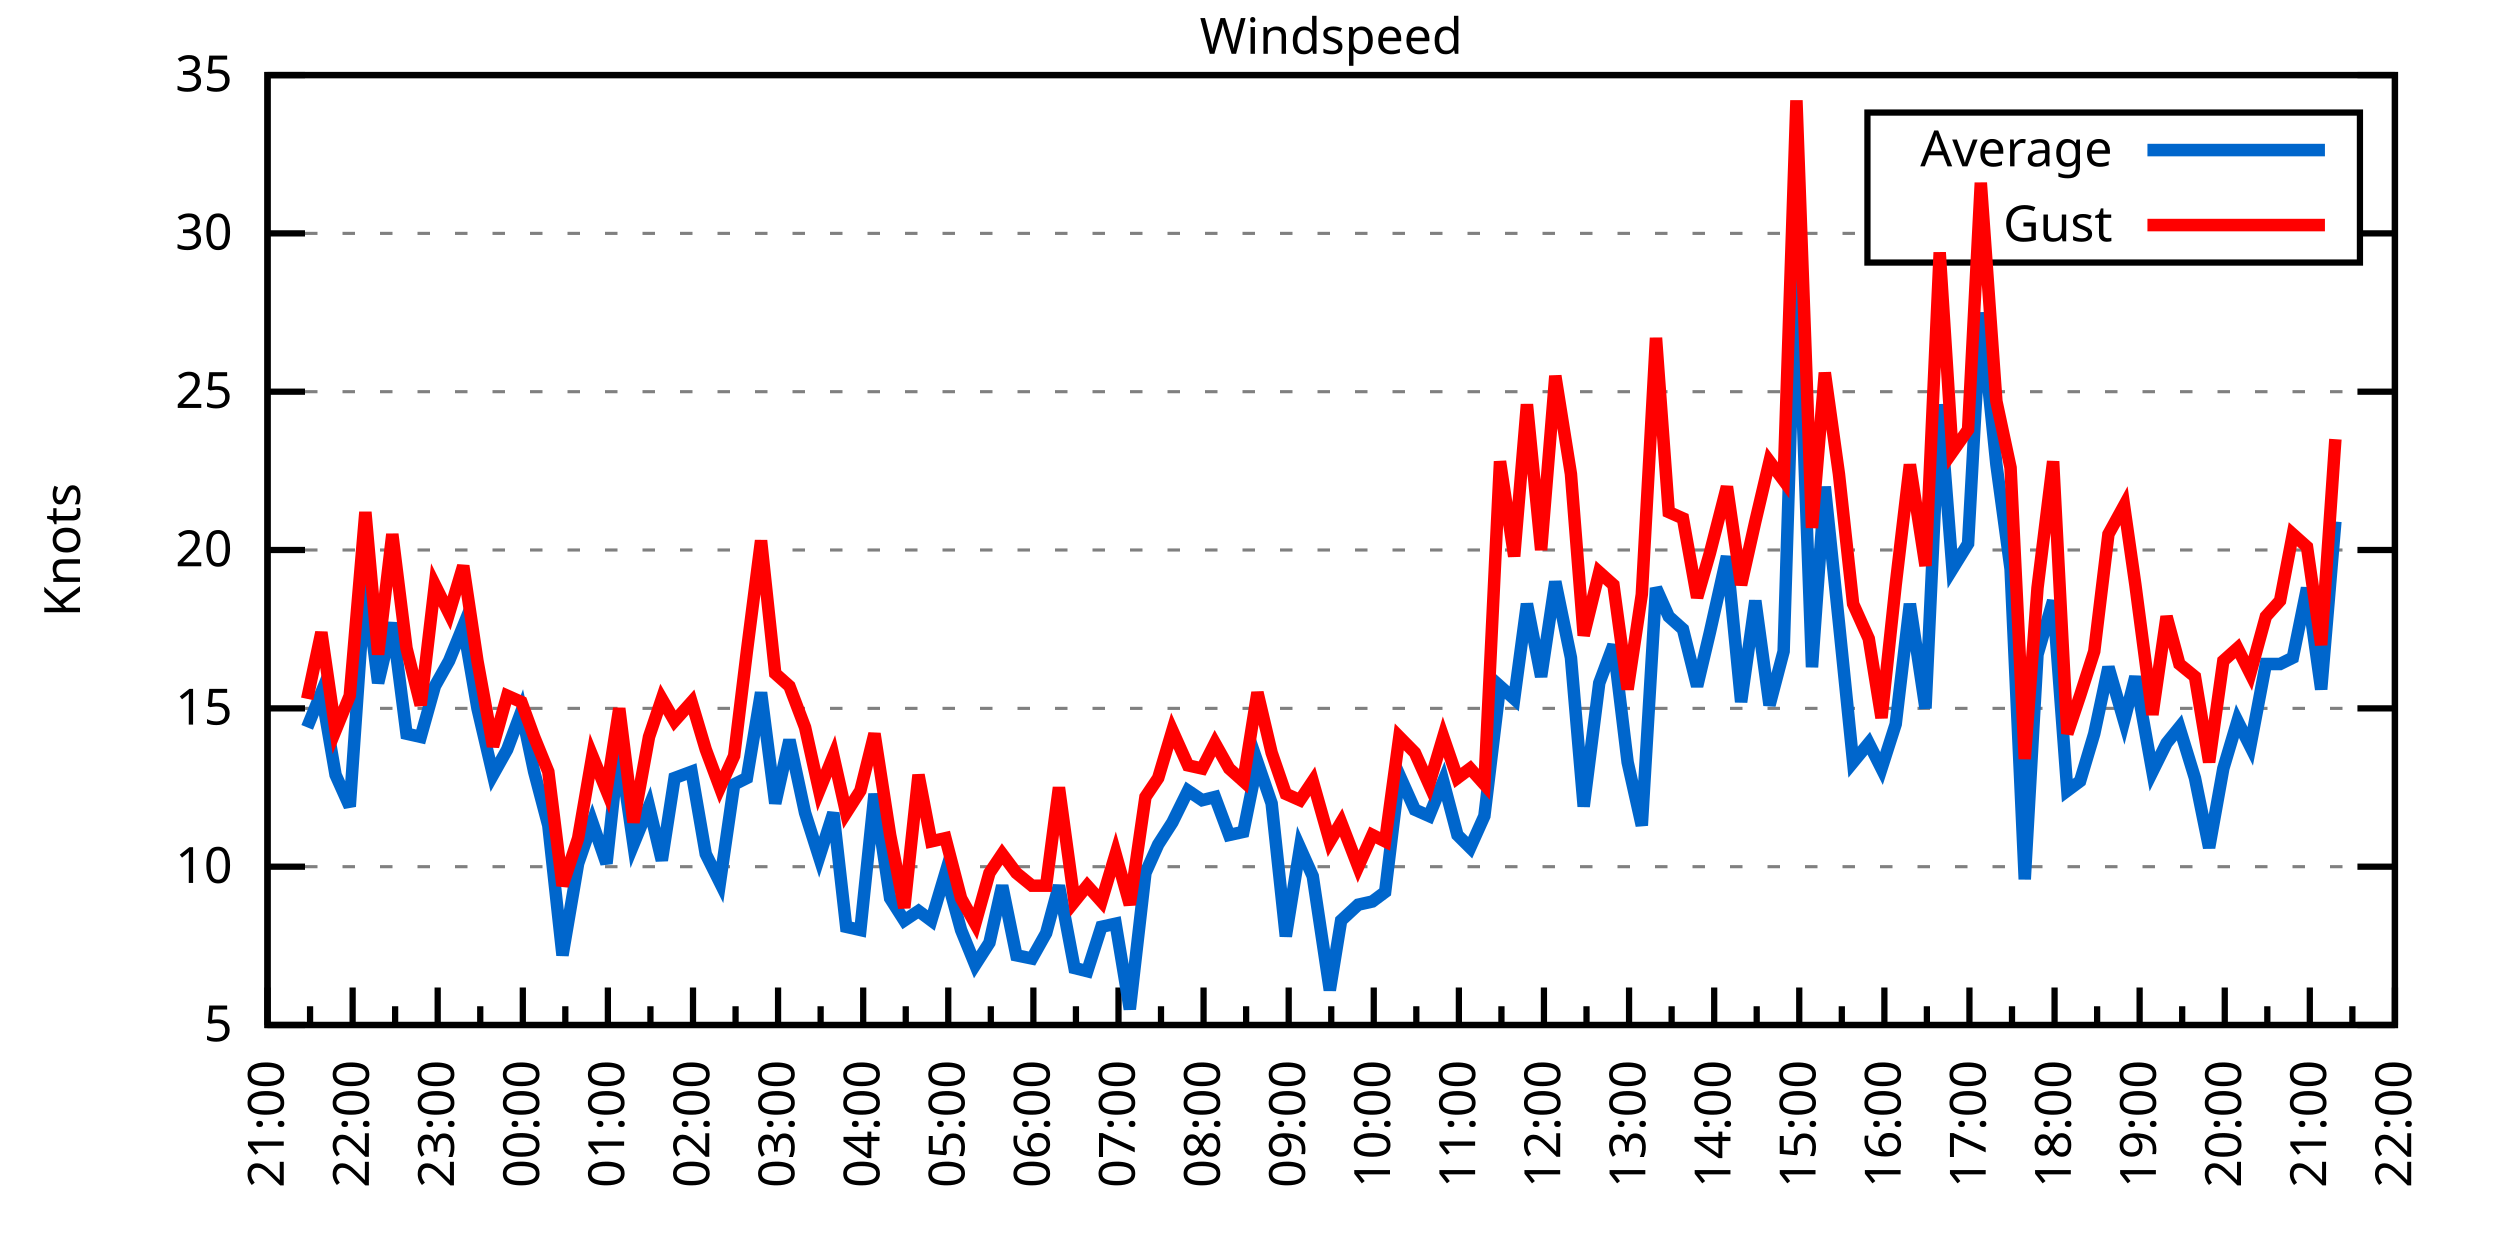
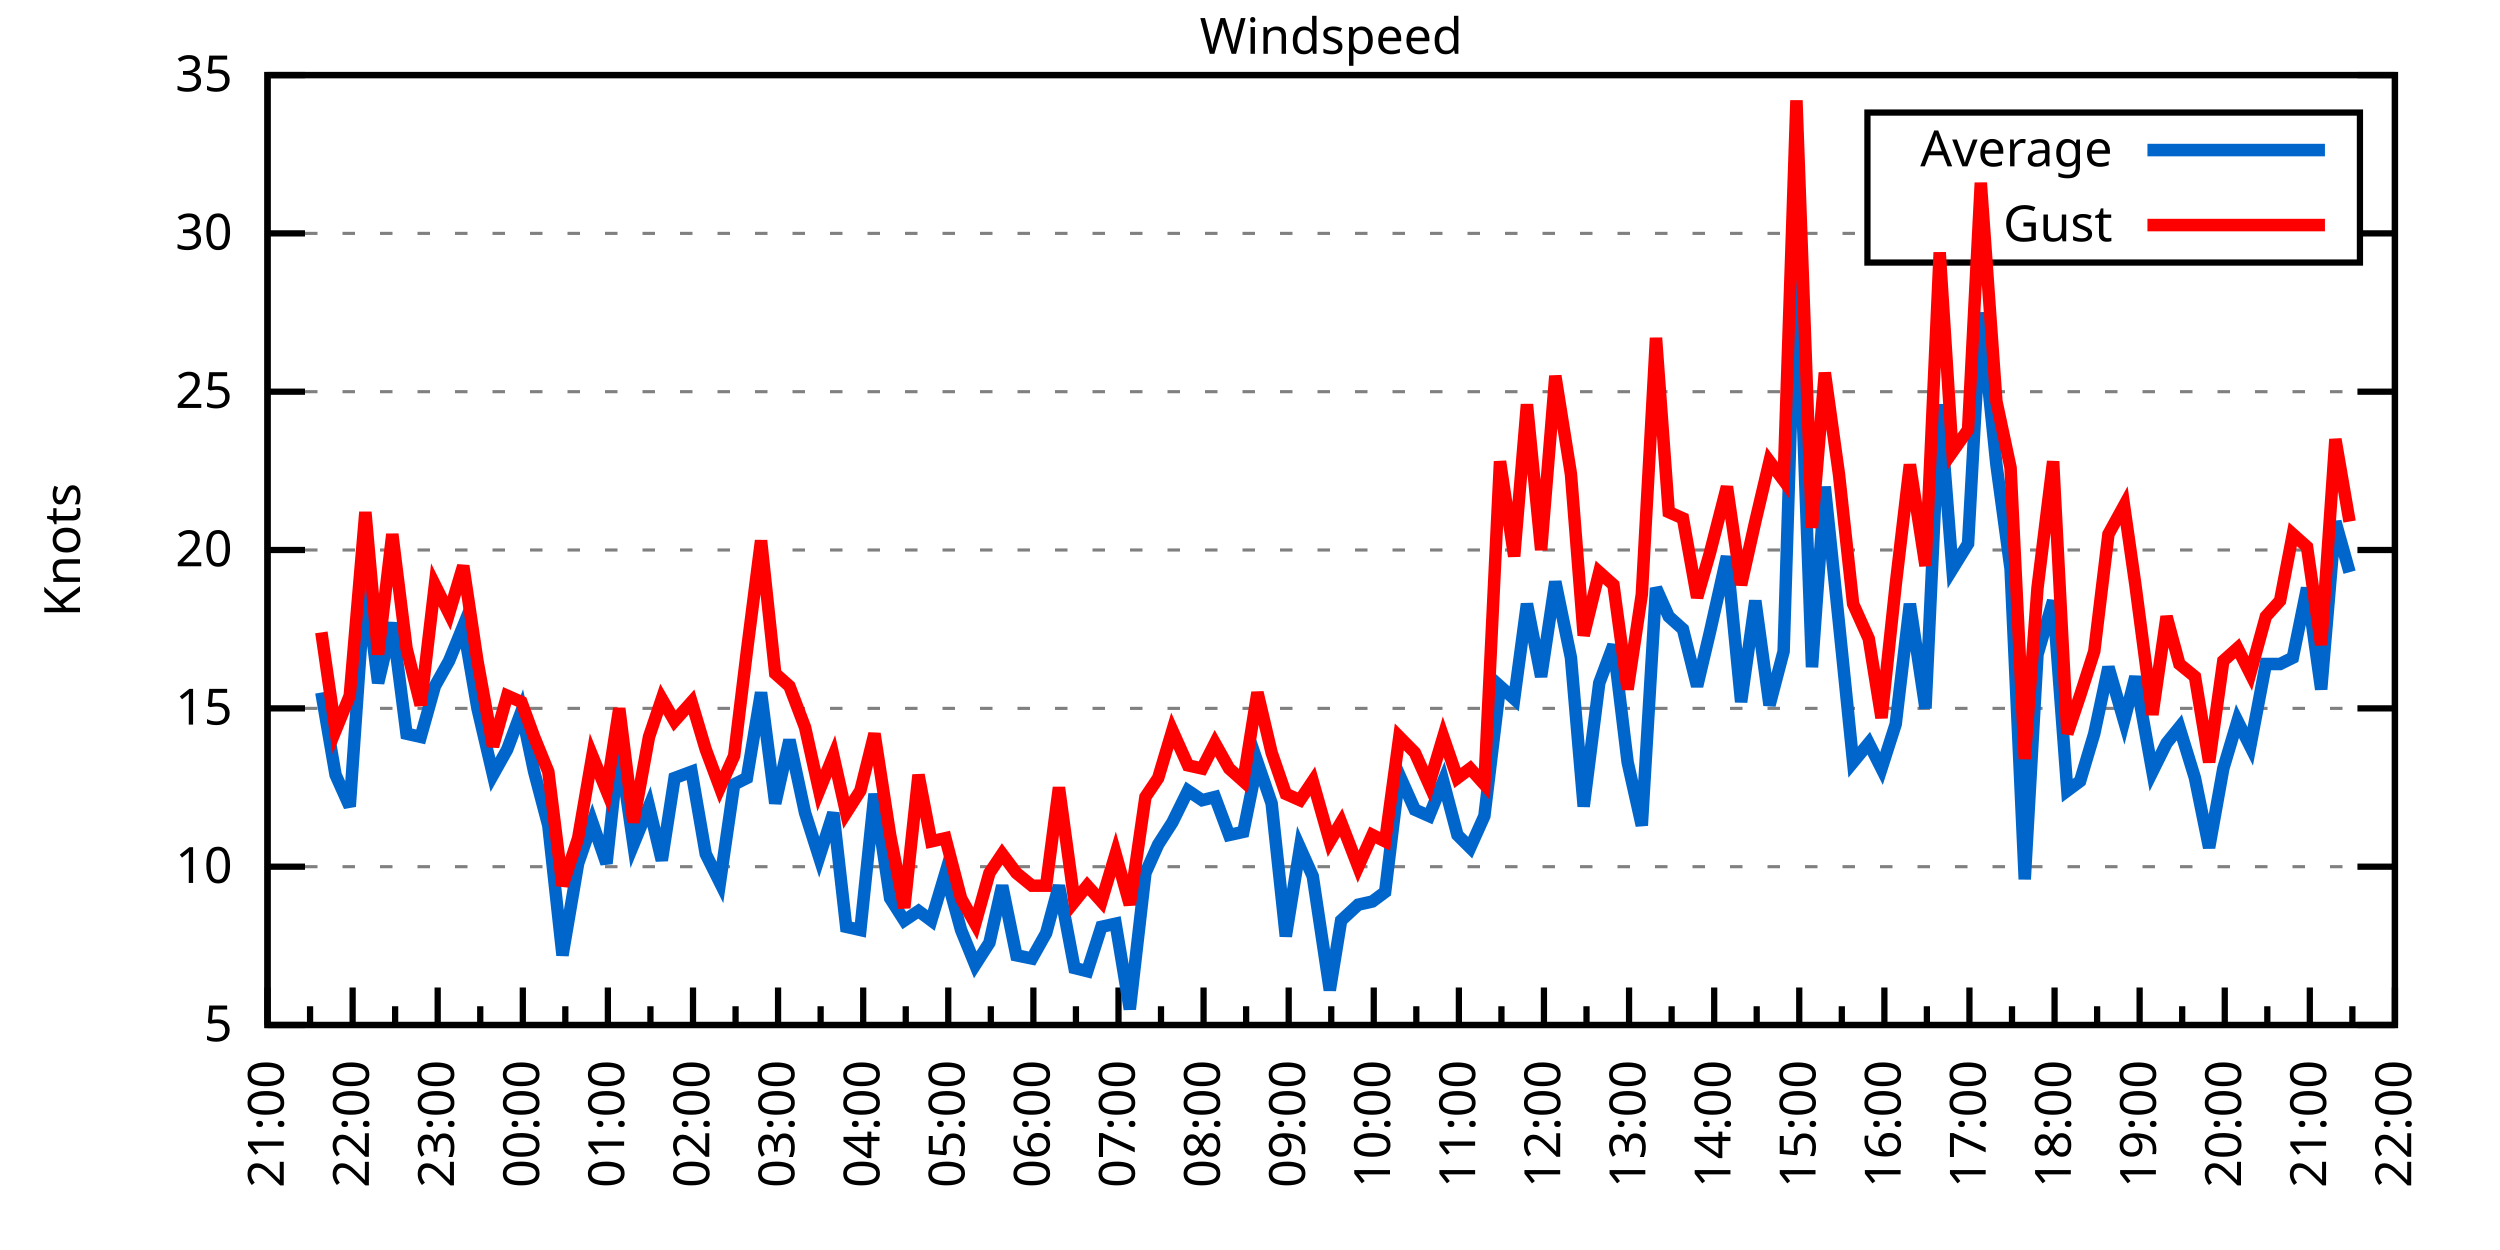
<svg xmlns="http://www.w3.org/2000/svg" xmlns:xlink="http://www.w3.org/1999/xlink" width="400" height="200" viewBox="0 0 400 200">
  <g id="gnuplot_canvas">
    <rect x="0" y="0" width="400" height="200" fill="none" />
    <defs>
      <circle id="gpDot" r="0.5" stroke-width="0.5" stroke="currentColor" />
      <path id="gpPt0" stroke-width="0.333" stroke="currentColor" d="M-1,0 h2 M0,-1 v2" />
      <path id="gpPt1" stroke-width="0.333" stroke="currentColor" d="M-1,-1 L1,1 M1,-1 L-1,1" />
      <path id="gpPt2" stroke-width="0.333" stroke="currentColor" d="M-1,0 L1,0 M0,-1 L0,1 M-1,-1 L1,1 M-1,1 L1,-1" />
      <rect id="gpPt3" stroke-width="0.333" stroke="currentColor" x="-1" y="-1" width="2" height="2" />
      <rect id="gpPt4" stroke-width="0.333" stroke="currentColor" fill="currentColor" x="-1" y="-1" width="2" height="2" />
      <circle id="gpPt5" stroke-width="0.333" stroke="currentColor" cx="0" cy="0" r="1" />
      <use xlink:href="#gpPt5" id="gpPt6" fill="currentColor" stroke="none" />
      <path id="gpPt7" stroke-width="0.333" stroke="currentColor" d="M0,-1.33 L-1.33,0.67 L1.33,0.67 z" />
      <use xlink:href="#gpPt7" id="gpPt8" fill="currentColor" stroke="none" />
      <use xlink:href="#gpPt7" id="gpPt9" stroke="currentColor" transform="rotate(180)" />
      <use xlink:href="#gpPt9" id="gpPt10" fill="currentColor" stroke="none" />
      <use xlink:href="#gpPt3" id="gpPt11" stroke="currentColor" transform="rotate(45)" />
      <use xlink:href="#gpPt11" id="gpPt12" fill="currentColor" stroke="none" />
      <path id="gpPt13" stroke-width="0.333" stroke="currentColor" d="M0,1.330 L1.265,0.411 L0.782,-1.067 L-0.782,-1.076 L-1.265,0.411 z" />
      <use xlink:href="#gpPt13" id="gpPt14" fill="currentColor" stroke="none" />
      <filter id="textbox" filterUnits="objectBoundingBox" x="0" y="0" height="1" width="1">
        <feFlood flood-color="white" flood-opacity="1" result="bgnd" />
        <feComposite in="SourceGraphic" in2="bgnd" operator="atop" />
      </filter>
      <filter id="greybox" filterUnits="objectBoundingBox" x="0" y="0" height="1" width="1">
        <feFlood flood-color="lightgrey" flood-opacity="1" result="grey" />
        <feComposite in="SourceGraphic" in2="grey" operator="atop" />
      </filter>
    </defs>
    <g fill="none" color="white" stroke="currentColor" stroke-width="1.00" stroke-linecap="butt" stroke-linejoin="miter">
</g>
    <g fill="none" color="black" stroke="currentColor" stroke-width="1.00" stroke-linecap="butt" stroke-linejoin="miter">
      <g stroke="none" shape-rendering="crispEdges">
        <polygon fill="rgb(255, 255, 255)" points="42.80,164.00 383.18,164.00 383.18,12.02 42.80,12.02 " />
      </g>
    </g>
    <g fill="none" color="black" stroke="currentColor" stroke-width="1.00" stroke-linecap="butt" stroke-linejoin="miter">
</g>
    <g fill="none" color="black" stroke="black" stroke-width="0.50" stroke-linecap="butt" stroke-linejoin="miter">
</g>
    <g fill="none" color="gray" stroke="currentColor" stroke-width="0.50" stroke-linecap="butt" stroke-linejoin="miter">
      <path stroke="gray" stroke-dasharray="2,4" class="gridline" d="M42.80,164.00 L383.19,164.00  " />
    </g>
    <g fill="none" color="gray" stroke="gray" stroke-width="1.00" stroke-linecap="butt" stroke-linejoin="miter">
</g>
    <g fill="none" color="black" stroke="currentColor" stroke-width="1.00" stroke-linecap="butt" stroke-linejoin="miter">
      <path stroke="black" d="M42.80,164.00 L48.80,164.00 M383.19,164.00 L377.19,164.00  " />
      <g transform="translate(37.20,166.60)" stroke="none" fill="black" font-family="Sans" font-size="8.00" text-anchor="end">
        <text>
          <tspan font-family="Sans"> 5</tspan>
        </text>
      </g>
    </g>
    <g fill="none" color="black" stroke="currentColor" stroke-width="1.00" stroke-linecap="butt" stroke-linejoin="miter">
</g>
    <g fill="none" color="black" stroke="black" stroke-width="0.50" stroke-linecap="butt" stroke-linejoin="miter">
</g>
    <g fill="none" color="gray" stroke="currentColor" stroke-width="0.50" stroke-linecap="butt" stroke-linejoin="miter">
      <path stroke="gray" stroke-dasharray="2,4" class="gridline" d="M42.80,138.67 L383.19,138.67  " />
    </g>
    <g fill="none" color="gray" stroke="gray" stroke-width="1.00" stroke-linecap="butt" stroke-linejoin="miter">
</g>
    <g fill="none" color="black" stroke="currentColor" stroke-width="1.00" stroke-linecap="butt" stroke-linejoin="miter">
      <path stroke="black" d="M42.80,138.67 L48.80,138.67 M383.19,138.67 L377.19,138.67  " />
      <g transform="translate(37.20,141.27)" stroke="none" fill="black" font-family="Sans" font-size="8.00" text-anchor="end">
        <text>
          <tspan font-family="Sans"> 10</tspan>
        </text>
      </g>
    </g>
    <g fill="none" color="black" stroke="currentColor" stroke-width="1.00" stroke-linecap="butt" stroke-linejoin="miter">
</g>
    <g fill="none" color="black" stroke="black" stroke-width="0.50" stroke-linecap="butt" stroke-linejoin="miter">
</g>
    <g fill="none" color="gray" stroke="currentColor" stroke-width="0.50" stroke-linecap="butt" stroke-linejoin="miter">
      <path stroke="gray" stroke-dasharray="2,4" class="gridline" d="M42.80,113.34 L383.19,113.34  " />
    </g>
    <g fill="none" color="gray" stroke="gray" stroke-width="1.00" stroke-linecap="butt" stroke-linejoin="miter">
</g>
    <g fill="none" color="black" stroke="currentColor" stroke-width="1.00" stroke-linecap="butt" stroke-linejoin="miter">
      <path stroke="black" d="M42.80,113.34 L48.80,113.34 M383.19,113.34 L377.19,113.34  " />
      <g transform="translate(37.20,115.94)" stroke="none" fill="black" font-family="Sans" font-size="8.00" text-anchor="end">
        <text>
          <tspan font-family="Sans"> 15</tspan>
        </text>
      </g>
    </g>
    <g fill="none" color="black" stroke="currentColor" stroke-width="1.00" stroke-linecap="butt" stroke-linejoin="miter">
</g>
    <g fill="none" color="black" stroke="black" stroke-width="0.50" stroke-linecap="butt" stroke-linejoin="miter">
</g>
    <g fill="none" color="gray" stroke="currentColor" stroke-width="0.50" stroke-linecap="butt" stroke-linejoin="miter">
      <path stroke="gray" stroke-dasharray="2,4" class="gridline" d="M42.80,88.00 L383.19,88.00  " />
    </g>
    <g fill="none" color="gray" stroke="gray" stroke-width="1.00" stroke-linecap="butt" stroke-linejoin="miter">
</g>
    <g fill="none" color="black" stroke="currentColor" stroke-width="1.00" stroke-linecap="butt" stroke-linejoin="miter">
      <path stroke="black" d="M42.80,88.00 L48.80,88.00 M383.19,88.00 L377.19,88.00  " />
      <g transform="translate(37.20,90.60)" stroke="none" fill="black" font-family="Sans" font-size="8.00" text-anchor="end">
        <text>
          <tspan font-family="Sans"> 20</tspan>
        </text>
      </g>
    </g>
    <g fill="none" color="black" stroke="currentColor" stroke-width="1.00" stroke-linecap="butt" stroke-linejoin="miter">
</g>
    <g fill="none" color="black" stroke="black" stroke-width="0.50" stroke-linecap="butt" stroke-linejoin="miter">
</g>
    <g fill="none" color="gray" stroke="currentColor" stroke-width="0.50" stroke-linecap="butt" stroke-linejoin="miter">
      <path stroke="gray" stroke-dasharray="2,4" class="gridline" d="M42.80,62.67 L383.19,62.67  " />
    </g>
    <g fill="none" color="gray" stroke="gray" stroke-width="1.00" stroke-linecap="butt" stroke-linejoin="miter">
</g>
    <g fill="none" color="black" stroke="currentColor" stroke-width="1.00" stroke-linecap="butt" stroke-linejoin="miter">
      <path stroke="black" d="M42.80,62.67 L48.80,62.67 M383.19,62.67 L377.19,62.67  " />
      <g transform="translate(37.20,65.27)" stroke="none" fill="black" font-family="Sans" font-size="8.00" text-anchor="end">
        <text>
          <tspan font-family="Sans"> 25</tspan>
        </text>
      </g>
    </g>
    <g fill="none" color="black" stroke="currentColor" stroke-width="1.00" stroke-linecap="butt" stroke-linejoin="miter">
</g>
    <g fill="none" color="black" stroke="black" stroke-width="0.50" stroke-linecap="butt" stroke-linejoin="miter">
</g>
    <g fill="none" color="gray" stroke="currentColor" stroke-width="0.50" stroke-linecap="butt" stroke-linejoin="miter">
      <path stroke="gray" stroke-dasharray="2,4" class="gridline" d="M42.80,37.34 L298.79,37.34 M377.59,37.34 L383.19,37.34  " />
    </g>
    <g fill="none" color="gray" stroke="gray" stroke-width="1.00" stroke-linecap="butt" stroke-linejoin="miter">
</g>
    <g fill="none" color="black" stroke="currentColor" stroke-width="1.00" stroke-linecap="butt" stroke-linejoin="miter">
      <path stroke="black" d="M42.80,37.34 L48.80,37.34 M383.19,37.34 L377.19,37.34  " />
      <g transform="translate(37.20,39.94)" stroke="none" fill="black" font-family="Sans" font-size="8.00" text-anchor="end">
        <text>
          <tspan font-family="Sans"> 30</tspan>
        </text>
      </g>
    </g>
    <g fill="none" color="black" stroke="currentColor" stroke-width="1.00" stroke-linecap="butt" stroke-linejoin="miter">
</g>
    <g fill="none" color="black" stroke="black" stroke-width="0.50" stroke-linecap="butt" stroke-linejoin="miter">
</g>
    <g fill="none" color="gray" stroke="currentColor" stroke-width="0.50" stroke-linecap="butt" stroke-linejoin="miter">
      <path stroke="gray" stroke-dasharray="2,4" class="gridline" d="M42.80,12.01 L383.19,12.01  " />
    </g>
    <g fill="none" color="gray" stroke="gray" stroke-width="1.00" stroke-linecap="butt" stroke-linejoin="miter">
</g>
    <g fill="none" color="black" stroke="currentColor" stroke-width="1.00" stroke-linecap="butt" stroke-linejoin="miter">
      <path stroke="black" d="M42.80,12.01 L48.80,12.01 M383.19,12.01 L377.19,12.01  " />
      <g transform="translate(37.20,14.61)" stroke="none" fill="black" font-family="Sans" font-size="8.00" text-anchor="end">
        <text>
          <tspan font-family="Sans"> 35</tspan>
        </text>
      </g>
    </g>
    <g fill="none" color="black" stroke="currentColor" stroke-width="1.00" stroke-linecap="butt" stroke-linejoin="miter">
      <path stroke="black" d="M42.80,164.00 L42.80,158.00  " />
      <g transform="translate(45.40,169.60) rotate(270)" stroke="none" fill="black" font-family="Sans" font-size="8.00" text-anchor="end">
        <text>
          <tspan font-family="Sans">21:00</tspan>
        </text>
      </g>
    </g>
    <g fill="none" color="black" stroke="currentColor" stroke-width="1.00" stroke-linecap="butt" stroke-linejoin="miter">
      <path stroke="black" d="M49.61,164.00 L49.61,161.00 M56.42,164.00 L56.42,158.00  " />
      <g transform="translate(59.02,169.60) rotate(270)" stroke="none" fill="black" font-family="Sans" font-size="8.00" text-anchor="end">
        <text>
          <tspan font-family="Sans">22:00</tspan>
        </text>
      </g>
    </g>
    <g fill="none" color="black" stroke="currentColor" stroke-width="1.00" stroke-linecap="butt" stroke-linejoin="miter">
      <path stroke="black" d="M63.22,164.00 L63.22,161.00 M70.03,164.00 L70.03,158.00  " />
      <g transform="translate(72.63,169.60) rotate(270)" stroke="none" fill="black" font-family="Sans" font-size="8.00" text-anchor="end">
        <text>
          <tspan font-family="Sans">23:00</tspan>
        </text>
      </g>
    </g>
    <g fill="none" color="black" stroke="currentColor" stroke-width="1.00" stroke-linecap="butt" stroke-linejoin="miter">
      <path stroke="black" d="M76.84,164.00 L76.84,161.00 M83.65,164.00 L83.65,158.00  " />
      <g transform="translate(86.25,169.60) rotate(270)" stroke="none" fill="black" font-family="Sans" font-size="8.00" text-anchor="end">
        <text>
          <tspan font-family="Sans">00:00</tspan>
        </text>
      </g>
    </g>
    <g fill="none" color="black" stroke="currentColor" stroke-width="1.00" stroke-linecap="butt" stroke-linejoin="miter">
      <path stroke="black" d="M90.45,164.00 L90.45,161.00 M97.26,164.00 L97.26,158.00  " />
      <g transform="translate(99.86,169.60) rotate(270)" stroke="none" fill="black" font-family="Sans" font-size="8.00" text-anchor="end">
        <text>
          <tspan font-family="Sans">01:00</tspan>
        </text>
      </g>
    </g>
    <g fill="none" color="black" stroke="currentColor" stroke-width="1.00" stroke-linecap="butt" stroke-linejoin="miter">
      <path stroke="black" d="M104.07,164.00 L104.07,161.00 M110.88,164.00 L110.88,158.00  " />
      <g transform="translate(113.48,169.60) rotate(270)" stroke="none" fill="black" font-family="Sans" font-size="8.00" text-anchor="end">
        <text>
          <tspan font-family="Sans">02:00</tspan>
        </text>
      </g>
    </g>
    <g fill="none" color="black" stroke="currentColor" stroke-width="1.00" stroke-linecap="butt" stroke-linejoin="miter">
      <path stroke="black" d="M117.69,164.00 L117.69,161.00 M124.49,164.00 L124.49,158.00  " />
      <g transform="translate(127.09,169.60) rotate(270)" stroke="none" fill="black" font-family="Sans" font-size="8.00" text-anchor="end">
        <text>
          <tspan font-family="Sans">03:00</tspan>
        </text>
      </g>
    </g>
    <g fill="none" color="black" stroke="currentColor" stroke-width="1.00" stroke-linecap="butt" stroke-linejoin="miter">
      <path stroke="black" d="M131.30,164.00 L131.30,161.00 M138.11,164.00 L138.11,158.00  " />
      <g transform="translate(140.71,169.60) rotate(270)" stroke="none" fill="black" font-family="Sans" font-size="8.00" text-anchor="end">
        <text>
          <tspan font-family="Sans">04:00</tspan>
        </text>
      </g>
    </g>
    <g fill="none" color="black" stroke="currentColor" stroke-width="1.00" stroke-linecap="butt" stroke-linejoin="miter">
      <path stroke="black" d="M144.92,164.00 L144.92,161.00 M151.72,164.00 L151.72,158.00  " />
      <g transform="translate(154.32,169.60) rotate(270)" stroke="none" fill="black" font-family="Sans" font-size="8.00" text-anchor="end">
        <text>
          <tspan font-family="Sans">05:00</tspan>
        </text>
      </g>
    </g>
    <g fill="none" color="black" stroke="currentColor" stroke-width="1.00" stroke-linecap="butt" stroke-linejoin="miter">
      <path stroke="black" d="M158.53,164.00 L158.53,161.00 M165.34,164.00 L165.34,158.00  " />
      <g transform="translate(167.94,169.60) rotate(270)" stroke="none" fill="black" font-family="Sans" font-size="8.00" text-anchor="end">
        <text>
          <tspan font-family="Sans">06:00</tspan>
        </text>
      </g>
    </g>
    <g fill="none" color="black" stroke="currentColor" stroke-width="1.00" stroke-linecap="butt" stroke-linejoin="miter">
      <path stroke="black" d="M172.15,164.00 L172.15,161.00 M178.96,164.00 L178.96,158.00  " />
      <g transform="translate(181.56,169.60) rotate(270)" stroke="none" fill="black" font-family="Sans" font-size="8.00" text-anchor="end">
        <text>
          <tspan font-family="Sans">07:00</tspan>
        </text>
      </g>
    </g>
    <g fill="none" color="black" stroke="currentColor" stroke-width="1.00" stroke-linecap="butt" stroke-linejoin="miter">
      <path stroke="black" d="M185.76,164.00 L185.76,161.00 M192.57,164.00 L192.57,158.00  " />
      <g transform="translate(195.17,169.60) rotate(270)" stroke="none" fill="black" font-family="Sans" font-size="8.00" text-anchor="end">
        <text>
          <tspan font-family="Sans">08:00</tspan>
        </text>
      </g>
    </g>
    <g fill="none" color="black" stroke="currentColor" stroke-width="1.00" stroke-linecap="butt" stroke-linejoin="miter">
      <path stroke="black" d="M199.38,164.00 L199.38,161.00 M206.19,164.00 L206.19,158.00  " />
      <g transform="translate(208.79,169.60) rotate(270)" stroke="none" fill="black" font-family="Sans" font-size="8.00" text-anchor="end">
        <text>
          <tspan font-family="Sans">09:00</tspan>
        </text>
      </g>
    </g>
    <g fill="none" color="black" stroke="currentColor" stroke-width="1.00" stroke-linecap="butt" stroke-linejoin="miter">
      <path stroke="black" d="M213.00,164.00 L213.00,161.00 M219.80,164.00 L219.80,158.00  " />
      <g transform="translate(222.40,169.60) rotate(270)" stroke="none" fill="black" font-family="Sans" font-size="8.00" text-anchor="end">
        <text>
          <tspan font-family="Sans">10:00</tspan>
        </text>
      </g>
    </g>
    <g fill="none" color="black" stroke="currentColor" stroke-width="1.00" stroke-linecap="butt" stroke-linejoin="miter">
      <path stroke="black" d="M226.61,164.00 L226.61,161.00 M233.42,164.00 L233.42,158.00  " />
      <g transform="translate(236.02,169.60) rotate(270)" stroke="none" fill="black" font-family="Sans" font-size="8.00" text-anchor="end">
        <text>
          <tspan font-family="Sans">11:00</tspan>
        </text>
      </g>
    </g>
    <g fill="none" color="black" stroke="currentColor" stroke-width="1.00" stroke-linecap="butt" stroke-linejoin="miter">
      <path stroke="black" d="M240.23,164.00 L240.23,161.00 M247.03,164.00 L247.03,158.00  " />
      <g transform="translate(249.63,169.60) rotate(270)" stroke="none" fill="black" font-family="Sans" font-size="8.00" text-anchor="end">
        <text>
          <tspan font-family="Sans">12:00</tspan>
        </text>
      </g>
    </g>
    <g fill="none" color="black" stroke="currentColor" stroke-width="1.00" stroke-linecap="butt" stroke-linejoin="miter">
      <path stroke="black" d="M253.84,164.00 L253.84,161.00 M260.65,164.00 L260.65,158.00  " />
      <g transform="translate(263.25,169.60) rotate(270)" stroke="none" fill="black" font-family="Sans" font-size="8.00" text-anchor="end">
        <text>
          <tspan font-family="Sans">13:00</tspan>
        </text>
      </g>
    </g>
    <g fill="none" color="black" stroke="currentColor" stroke-width="1.00" stroke-linecap="butt" stroke-linejoin="miter">
      <path stroke="black" d="M267.46,164.00 L267.46,161.00 M274.27,164.00 L274.27,158.00  " />
      <g transform="translate(276.87,169.60) rotate(270)" stroke="none" fill="black" font-family="Sans" font-size="8.00" text-anchor="end">
        <text>
          <tspan font-family="Sans">14:00</tspan>
        </text>
      </g>
    </g>
    <g fill="none" color="black" stroke="currentColor" stroke-width="1.00" stroke-linecap="butt" stroke-linejoin="miter">
      <path stroke="black" d="M281.07,164.00 L281.07,161.00 M287.88,164.00 L287.88,158.00  " />
      <g transform="translate(290.48,169.60) rotate(270)" stroke="none" fill="black" font-family="Sans" font-size="8.00" text-anchor="end">
        <text>
          <tspan font-family="Sans">15:00</tspan>
        </text>
      </g>
    </g>
    <g fill="none" color="black" stroke="currentColor" stroke-width="1.00" stroke-linecap="butt" stroke-linejoin="miter">
      <path stroke="black" d="M294.69,164.00 L294.69,161.00 M301.50,164.00 L301.50,158.00  " />
      <g transform="translate(304.10,169.60) rotate(270)" stroke="none" fill="black" font-family="Sans" font-size="8.00" text-anchor="end">
        <text>
          <tspan font-family="Sans">16:00</tspan>
        </text>
      </g>
    </g>
    <g fill="none" color="black" stroke="currentColor" stroke-width="1.00" stroke-linecap="butt" stroke-linejoin="miter">
      <path stroke="black" d="M308.30,164.00 L308.30,161.00 M315.11,164.00 L315.11,158.00  " />
      <g transform="translate(317.71,169.60) rotate(270)" stroke="none" fill="black" font-family="Sans" font-size="8.00" text-anchor="end">
        <text>
          <tspan font-family="Sans">17:00</tspan>
        </text>
      </g>
    </g>
    <g fill="none" color="black" stroke="currentColor" stroke-width="1.00" stroke-linecap="butt" stroke-linejoin="miter">
      <path stroke="black" d="M321.92,164.00 L321.92,161.00 M328.73,164.00 L328.73,158.00  " />
      <g transform="translate(331.33,169.60) rotate(270)" stroke="none" fill="black" font-family="Sans" font-size="8.00" text-anchor="end">
        <text>
          <tspan font-family="Sans">18:00</tspan>
        </text>
      </g>
    </g>
    <g fill="none" color="black" stroke="currentColor" stroke-width="1.00" stroke-linecap="butt" stroke-linejoin="miter">
      <path stroke="black" d="M335.54,164.00 L335.54,161.00 M342.34,164.00 L342.34,158.00  " />
      <g transform="translate(344.94,169.60) rotate(270)" stroke="none" fill="black" font-family="Sans" font-size="8.00" text-anchor="end">
        <text>
          <tspan font-family="Sans">19:00</tspan>
        </text>
      </g>
    </g>
    <g fill="none" color="black" stroke="currentColor" stroke-width="1.00" stroke-linecap="butt" stroke-linejoin="miter">
      <path stroke="black" d="M349.15,164.00 L349.15,161.00 M355.96,164.00 L355.96,158.00  " />
      <g transform="translate(358.56,169.60) rotate(270)" stroke="none" fill="black" font-family="Sans" font-size="8.00" text-anchor="end">
        <text>
          <tspan font-family="Sans">20:00</tspan>
        </text>
      </g>
    </g>
    <g fill="none" color="black" stroke="currentColor" stroke-width="1.00" stroke-linecap="butt" stroke-linejoin="miter">
      <path stroke="black" d="M362.77,164.00 L362.77,161.00 M369.57,164.00 L369.57,158.00  " />
      <g transform="translate(372.17,169.60) rotate(270)" stroke="none" fill="black" font-family="Sans" font-size="8.00" text-anchor="end">
        <text>
          <tspan font-family="Sans">21:00</tspan>
        </text>
      </g>
    </g>
    <g fill="none" color="black" stroke="currentColor" stroke-width="1.00" stroke-linecap="butt" stroke-linejoin="miter">
      <path stroke="black" d="M376.38,164.00 L376.38,161.00 M383.19,164.00 L383.19,158.00  " />
      <g transform="translate(385.79,169.60) rotate(270)" stroke="none" fill="black" font-family="Sans" font-size="8.00" text-anchor="end">
        <text>
          <tspan font-family="Sans">22:00</tspan>
        </text>
      </g>
    </g>
    <g fill="none" color="black" stroke="currentColor" stroke-width="1.00" stroke-linecap="butt" stroke-linejoin="miter">
</g>
    <g fill="none" color="black" stroke="currentColor" stroke-width="1.00" stroke-linecap="butt" stroke-linejoin="miter">
      <path stroke="black" d="M42.80,12.01 L42.80,164.00 L383.19,164.00 L383.19,12.01 L42.80,12.01 Z  " />
    </g>
    <g fill="none" color="black" stroke="currentColor" stroke-width="1.00" stroke-linecap="butt" stroke-linejoin="miter">
      <g transform="translate(12.80,88.01) rotate(270)" stroke="none" fill="black" font-family="Sans" font-size="8.00" text-anchor="middle">
        <text>
          <tspan font-family="Sans">Knots</tspan>
        </text>
      </g>
    </g>
    <g fill="none" color="black" stroke="currentColor" stroke-width="1.00" stroke-linecap="butt" stroke-linejoin="miter">
</g>
    <g fill="none" color="black" stroke="currentColor" stroke-width="1.00" stroke-linecap="butt" stroke-linejoin="miter">
      <path stroke="black" d="M298.79,42.01 L298.79,18.01 L377.59,18.01 L377.59,42.01 L298.79,42.01 Z  " />
    </g>
    <g id="Windspeed_plot_1">
      <g fill="none" color="white" stroke="black" stroke-width="2.00" stroke-linecap="butt" stroke-linejoin="miter">
</g>
      <g fill="none" color="black" stroke="currentColor" stroke-width="2.00" stroke-linecap="butt" stroke-linejoin="miter">
        <g transform="translate(337.99,26.61)" stroke="none" fill="black" font-family="Sans" font-size="8.00" text-anchor="end">
          <text>
            <tspan font-family="Sans">Average</tspan>
          </text>
        </g>
      </g>
      <g fill="none" color="black" stroke="currentColor" stroke-width="2.00" stroke-linecap="butt" stroke-linejoin="miter">
-         <path stroke="rgb(  0, 102, 204)" d="M343.59,24.01 L371.99,24.01 M49.15,116.38 L51.42,110.80 L53.69,123.98 L55.96,129.04 L58.46,93.07 L60.50,109.28   L62.77,99.66 L65.04,117.39 L67.31,117.90 L69.58,109.79 L71.85,105.74 L74.12,100.16 L76.39,113.34 L78.88,123.98   L81.15,119.92 L83.42,113.84 L85.46,123.47 L87.73,132.08 L90.00,152.85 L92.50,138.16 L94.77,131.58 L97.04,138.16   L99.08,119.42 L101.35,135.12 L103.84,129.04 L105.89,137.66 L107.93,124.48 L110.65,123.47 L112.92,136.64 L115.19,141.20   L117.46,125.50 L119.50,124.48 L121.77,110.80 L124.04,128.54 L126.31,118.40 L128.81,130.06 L131.07,137.15 L133.34,130.06   L135.39,148.29 L137.66,148.80 L139.92,127.02 L142.42,143.73 L144.69,147.28 L146.96,145.76 L149.00,147.28 L151.27,139.68   L153.77,148.80 L156.04,154.37 L158.31,150.83 L160.35,141.71 L162.62,152.85 L165.11,153.36 L167.38,149.31 L169.43,141.71   L171.92,154.88 L173.96,155.39 L176.23,148.29 L178.50,147.79 L180.77,161.47 L183.27,139.68 L185.31,135.12 L187.58,131.58   L190.08,126.51 L192.34,128.03 L194.39,127.52 L196.66,133.60 L198.93,133.10 L201.19,121.95 L203.46,128.54 L205.73,149.81   L208.00,135.63 L210.04,140.19 L212.77,158.43 L214.58,147.28 L217.31,144.75 L219.58,144.24 L221.62,142.72 L223.89,123.98   L226.38,129.55 L228.65,130.56 L230.92,124.99 L233.19,133.60 L235.23,135.63 L237.50,130.56 L240.00,109.79 L242.27,111.82   L244.31,96.62 L246.58,108.27 L248.85,93.07 L251.35,105.23 L253.39,129.04 L255.88,109.28 L258.15,103.20 L260.42,121.95   L262.69,132.08 L264.96,94.08 L267.00,98.64 L269.27,100.67 L271.54,109.79 L273.58,101.18 L276.31,89.02 L278.58,112.32   L280.85,96.11 L283.12,112.83 L285.38,104.22 L287.43,38.86 L289.92,106.75 L291.97,77.87 L294.23,99.66 L296.50,121.95   L299.00,118.91 L301.04,122.96 L303.31,115.87 L305.58,96.62 L308.08,113.34 L310.35,64.70 L312.39,91.04 L314.89,86.99   L316.93,50.01 L319.42,74.33 L321.69,91.04 L323.96,140.69 L326.00,104.72 L328.50,96.11 L330.77,126.51 L332.81,124.99   L335.08,117.39 L337.35,106.75 L339.85,115.36 L341.66,108.27 L344.39,123.47 L346.65,118.91 L348.70,116.38 L351.19,124.48   L353.46,135.63 L355.73,122.96 L358.00,115.36 L360.04,119.42 L362.54,106.24 L364.81,106.24 L366.85,105.23 L369.12,94.08   L371.39,110.30 L373.66,83.45  " />
+         <path stroke="rgb(  0, 102, 204)" d="M343.59,24.01 L371.99,24.01 M51.42,110.80 L53.69,123.98 L55.96,129.04 L58.46,93.07 L60.50,109.28 L62.77,99.66   L65.04,117.39 L67.31,117.90 L69.58,109.79 L71.85,105.74 L74.12,100.16 L76.39,113.34 L78.88,123.98 L81.15,119.92   L83.42,113.84 L85.46,123.47 L87.73,132.08 L90.00,152.85 L92.50,138.16 L94.77,131.58 L97.04,138.16 L99.08,119.42   L101.35,135.12 L103.84,129.04 L105.89,137.66 L107.93,124.48 L110.65,123.47 L112.92,136.64 L115.19,141.20 L117.46,125.50   L119.50,124.48 L121.77,110.80 L124.04,128.54 L126.31,118.40 L128.81,130.06 L131.07,137.15 L133.34,130.06 L135.39,148.29   L137.66,148.80 L139.92,127.02 L142.42,143.73 L144.69,147.28 L146.96,145.76 L149.00,147.28 L151.27,139.68 L153.77,148.80   L156.04,154.37 L158.31,150.83 L160.35,141.71 L162.62,152.85 L165.11,153.36 L167.38,149.31 L169.43,141.71 L171.92,154.88   L173.96,155.39 L176.23,148.29 L178.50,147.79 L180.77,161.47 L183.27,139.68 L185.31,135.12 L187.58,131.58 L190.08,126.51   L192.34,128.03 L194.39,127.52 L196.66,133.60 L198.93,133.10 L201.19,121.95 L203.46,128.54 L205.73,149.81 L208.00,135.63   L210.04,140.19 L212.77,158.43 L214.58,147.28 L217.31,144.75 L219.58,144.24 L221.62,142.72 L223.89,123.98 L226.38,129.55   L228.65,130.56 L230.92,124.99 L233.19,133.60 L235.23,135.63 L237.50,130.56 L240.00,109.79 L242.27,111.82 L244.31,96.62   L246.58,108.27 L248.85,93.07 L251.35,105.23 L253.39,129.04 L255.88,109.28 L258.15,103.20 L260.42,121.95 L262.69,132.08   L264.96,94.08 L267.00,98.64 L269.27,100.67 L271.54,109.79 L273.58,101.18 L276.31,89.02 L278.58,112.32 L280.85,96.11   L283.12,112.83 L285.38,104.22 L287.43,38.86 L289.92,106.75 L291.97,77.87 L294.23,99.66 L296.50,121.95 L299.00,118.91   L301.04,122.96 L303.31,115.87 L305.58,96.62 L308.08,113.34 L310.35,64.70 L312.39,91.04 L314.89,86.99 L316.93,50.01   L319.42,74.33 L321.69,91.04 L323.96,140.69 L326.00,104.72 L328.50,96.11 L330.77,126.51 L332.81,124.99 L335.08,117.39   L337.35,106.75 L339.85,115.36 L341.66,108.27 L344.39,123.47 L346.65,118.91 L348.70,116.38 L351.19,124.48 L353.46,135.63   L355.73,122.96 L358.00,115.36 L360.04,119.42 L362.54,106.24 L364.81,106.24 L366.85,105.23 L369.12,94.08 L371.39,110.30   L373.66,83.45 L375.93,91.55  " />
      </g>
    </g>
    <g id="Windspeed_plot_2">
      <g fill="none" color="black" stroke="currentColor" stroke-width="2.00" stroke-linecap="butt" stroke-linejoin="miter">
        <g transform="translate(337.99,38.61)" stroke="none" fill="black" font-family="Sans" font-size="8.00" text-anchor="end">
          <text>
            <tspan font-family="Sans">Gust</tspan>
          </text>
        </g>
      </g>
      <g fill="none" color="black" stroke="currentColor" stroke-width="2.00" stroke-linecap="butt" stroke-linejoin="miter">
-         <path stroke="rgb(255,   0,   0)" d="M343.59,36.01 L371.99,36.01 M49.15,111.82 L51.42,101.18 L53.69,116.88 L55.96,111.31 L58.46,81.93 L60.50,104.72   L62.77,85.47 L65.04,103.71 L67.31,112.83 L69.58,93.58 L71.85,98.14 L74.12,90.54 L76.39,105.74 L78.88,119.42   L81.15,111.31 L83.42,112.32 L85.46,117.90 L87.73,123.47 L90.00,141.71 L92.50,134.11 L94.77,120.94 L97.04,126.51   L99.08,113.34 L101.35,131.58 L103.84,117.90 L105.89,111.82 L107.93,115.36 L110.65,112.32 L112.92,119.92 L115.19,126.00   L117.46,120.94 L119.50,104.22 L121.77,86.49 L124.04,107.76 L126.31,109.79 L128.81,116.38 L131.07,126.51 L133.34,120.94   L135.39,130.06 L137.66,126.51 L139.92,117.39 L142.42,133.60 L144.69,145.25 L146.96,123.98 L149.00,134.62 L151.27,134.11   L153.77,143.73 L156.04,147.79 L158.31,139.68 L160.35,136.64 L162.62,139.68 L165.11,141.71 L167.38,141.71 L169.43,126.00   L171.92,144.24 L173.96,141.71 L176.23,144.24 L178.50,136.64 L180.77,144.75 L183.27,127.52 L185.31,124.48 L187.58,116.88   L190.08,122.46 L192.34,122.96 L194.39,118.91 L196.66,122.96 L198.93,124.99 L201.19,110.80 L203.46,120.43 L205.73,127.02   L208.00,128.03 L210.04,124.99 L212.77,134.62 L214.58,131.58 L217.31,138.67 L219.58,133.60 L221.62,134.62 L223.89,117.90   L226.38,120.43 L228.65,125.50 L230.92,117.90 L233.19,124.48 L235.23,122.96 L237.50,125.50 L240.00,73.82 L242.27,89.02   L244.31,64.70 L246.58,88.00 L248.85,60.14 L251.35,75.85 L253.39,101.68 L255.88,91.55 L258.15,93.58 L260.42,110.30   L262.69,95.10 L264.96,54.06 L267.00,81.93 L269.27,82.94 L271.54,95.60 L273.58,88.51 L276.31,77.87 L278.58,93.58   L280.85,83.45 L283.12,73.82 L285.38,76.86 L287.43,16.06 L289.92,84.46 L291.97,59.63 L294.23,75.85 L296.50,96.62   L299.00,102.19 L301.04,114.86 L303.31,93.58 L305.58,74.33 L308.08,90.54 L310.35,40.38 L312.39,72.30 L314.89,68.75   L316.93,29.24 L319.42,64.19 L321.69,74.83 L323.96,121.44 L326.00,94.08 L328.50,73.82 L330.77,117.39 L332.81,111.31   L335.08,104.22 L337.35,85.47 L339.85,80.91 L341.66,93.58 L344.39,114.35 L346.65,98.64 L348.70,106.24 L351.19,108.27   L353.46,121.95 L355.73,105.74 L358.00,103.71 L360.04,107.76 L362.54,98.64 L364.81,96.11 L366.85,85.47 L369.12,87.50   L371.39,103.20 L373.66,70.27  " />
+         <path stroke="rgb(255,   0,   0)" d="M343.59,36.01 L371.99,36.01 M51.42,101.18 L53.69,116.88 L55.96,111.31 L58.46,81.93 L60.50,104.72 L62.77,85.47   L65.04,103.71 L67.31,112.83 L69.58,93.58 L71.85,98.14 L74.12,90.54 L76.39,105.74 L78.88,119.42 L81.15,111.31   L83.42,112.32 L85.46,117.90 L87.73,123.47 L90.00,141.71 L92.50,134.11 L94.77,120.94 L97.04,126.51 L99.08,113.34   L101.35,131.58 L103.84,117.90 L105.89,111.82 L107.93,115.36 L110.65,112.32 L112.92,119.92 L115.19,126.00 L117.46,120.94   L119.50,104.22 L121.77,86.49 L124.04,107.76 L126.31,109.79 L128.81,116.38 L131.07,126.51 L133.34,120.94 L135.39,130.06   L137.66,126.51 L139.92,117.39 L142.42,133.60 L144.69,145.25 L146.96,123.98 L149.00,134.62 L151.27,134.11 L153.77,143.73   L156.04,147.79 L158.31,139.68 L160.35,136.64 L162.62,139.68 L165.11,141.71 L167.38,141.71 L169.43,126.00 L171.92,144.24   L173.96,141.71 L176.23,144.24 L178.50,136.64 L180.77,144.75 L183.27,127.52 L185.31,124.48 L187.58,116.88 L190.08,122.46   L192.34,122.96 L194.39,118.91 L196.66,122.96 L198.93,124.99 L201.19,110.80 L203.46,120.43 L205.73,127.02 L208.00,128.03   L210.04,124.99 L212.77,134.62 L214.58,131.58 L217.31,138.67 L219.58,133.60 L221.62,134.62 L223.89,117.90 L226.38,120.43   L228.65,125.50 L230.92,117.90 L233.19,124.48 L235.23,122.96 L237.50,125.50 L240.00,73.82 L242.27,89.02 L244.31,64.70   L246.58,88.00 L248.85,60.14 L251.35,75.85 L253.39,101.68 L255.88,91.55 L258.15,93.58 L260.42,110.30 L262.69,95.10   L264.96,54.06 L267.00,81.93 L269.27,82.94 L271.54,95.60 L273.58,88.51 L276.31,77.87 L278.58,93.58 L280.85,83.45   L283.12,73.82 L285.38,76.86 L287.43,16.06 L289.92,84.46 L291.97,59.63 L294.23,75.85 L296.50,96.62 L299.00,102.19   L301.04,114.86 L303.31,93.58 L305.58,74.33 L308.08,90.54 L310.35,40.38 L312.39,72.30 L314.89,68.75 L316.93,29.24   L319.42,64.19 L321.69,74.83 L323.96,121.44 L326.00,94.08 L328.50,73.82 L330.77,117.39 L332.81,111.31 L335.08,104.22   L337.35,85.47 L339.85,80.91 L341.66,93.58 L344.39,114.35 L346.65,98.64 L348.70,106.24 L351.19,108.27 L353.46,121.95   L355.73,105.74 L358.00,103.71 L360.04,107.76 L362.54,98.64 L364.81,96.11 L366.85,85.47 L369.12,87.50 L371.39,103.20   L373.66,70.27 L375.93,83.45  " />
      </g>
    </g>
    <g fill="none" color="black" stroke="currentColor" stroke-width="2.00" stroke-linecap="butt" stroke-linejoin="miter">
</g>
    <g fill="none" color="black" stroke="black" stroke-width="1.00" stroke-linecap="butt" stroke-linejoin="miter">
</g>
    <g fill="none" color="black" stroke="currentColor" stroke-width="1.00" stroke-linecap="butt" stroke-linejoin="miter">
      <path stroke="black" d="M42.80,12.01 L42.80,164.00 L383.19,164.00 L383.19,12.01 L42.80,12.01 Z  " />
    </g>
    <g fill="none" color="black" stroke="currentColor" stroke-width="1.00" stroke-linecap="butt" stroke-linejoin="miter">
      <g transform="translate(212.99,8.61)" stroke="none" fill="black" font-family="Sans" font-size="8.00" text-anchor="middle">
        <text>
          <tspan font-family="Sans">Windspeed</tspan>
        </text>
      </g>
    </g>
    <g fill="none" color="black" stroke="currentColor" stroke-width="1.00" stroke-linecap="butt" stroke-linejoin="miter">
</g>
  </g>
</svg>
